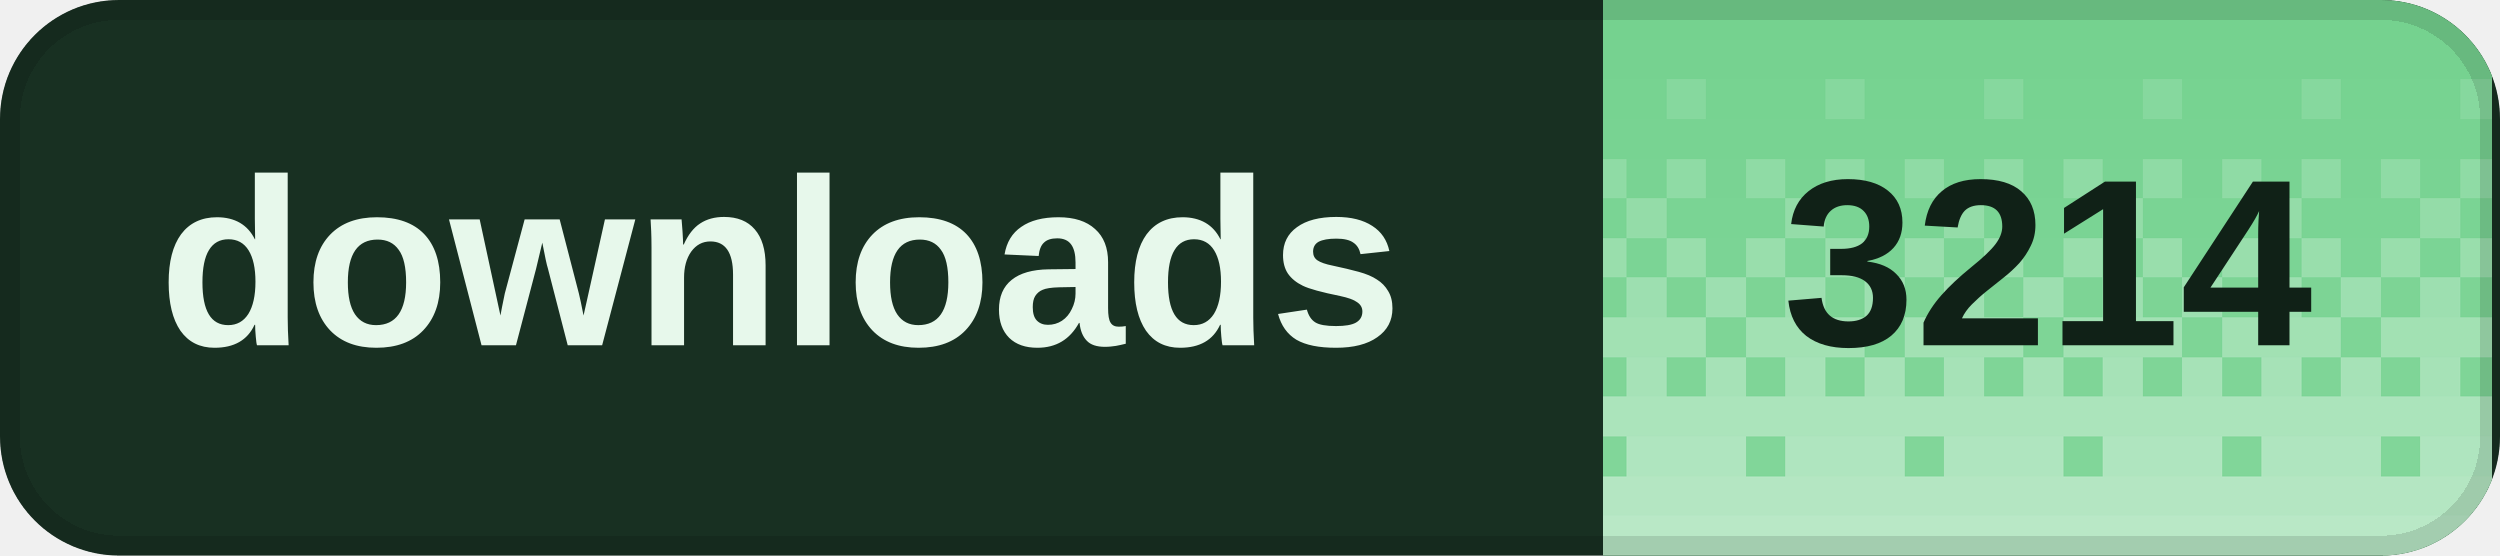
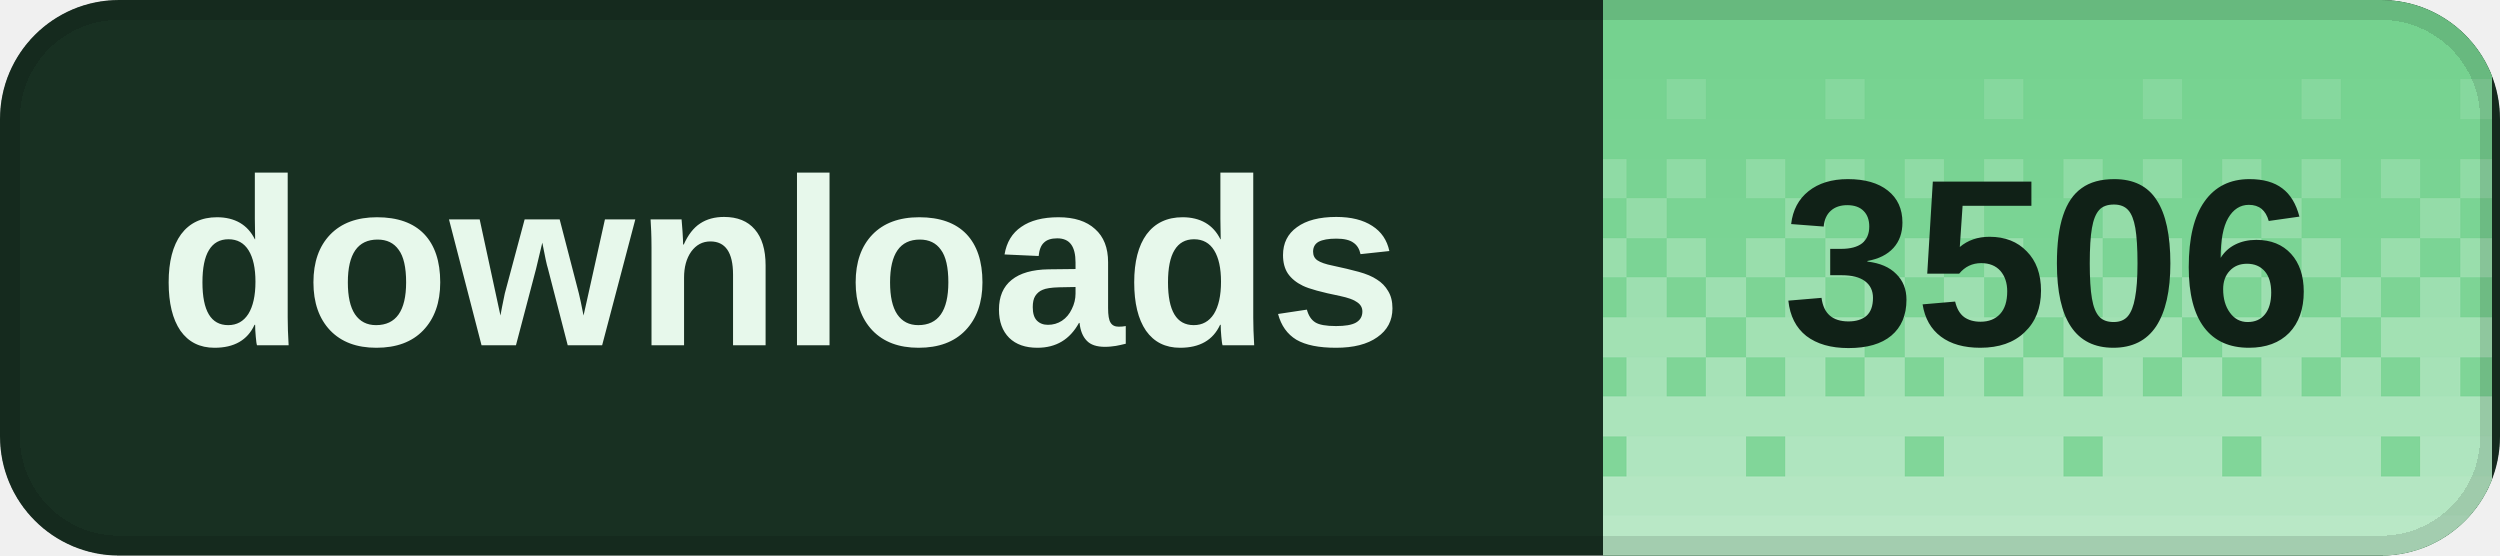
<svg xmlns="http://www.w3.org/2000/svg" width="126" height="28" viewBox="0 0 126 28" role="img" aria-labelledby="title desc" shape-rendering="crispEdges">
  <defs>
    <clipPath id="badge-clip">
      <rect width="126" height="28" rx="6" />
    </clipPath>
    <pattern id="dither" width="8" height="28" patternUnits="userSpaceOnUse">
      <rect x="0" y="0" width="2" height="2" fill="#fff" fill-opacity="0.020" />
      <rect x="2" y="0" width="2" height="2" fill="#fff" fill-opacity="0.020" />
      <rect x="4" y="0" width="2" height="2" fill="#fff" fill-opacity="0.020" />
      <rect x="6" y="0" width="2" height="2" fill="#fff" fill-opacity="0.020" />
      <rect x="0" y="2" width="2" height="2" fill="#fff" fill-opacity="0.028" />
      <rect x="2" y="2" width="2" height="2" fill="#fff" fill-opacity="0.028" />
      <rect x="4" y="2" width="2" height="2" fill="#fff" fill-opacity="0.028" />
      <rect x="6" y="2" width="2" height="2" fill="#fff" fill-opacity="0.028" />
      <rect x="0" y="4" width="2" height="2" fill="#fff" fill-opacity="0.036" />
      <rect x="2" y="4" width="2" height="2" fill="#fff" fill-opacity="0.036" />
      <rect x="4" y="4" width="2" height="2" fill="#fff" fill-opacity="0.145" />
      <rect x="6" y="4" width="2" height="2" fill="#fff" fill-opacity="0.036" />
      <rect x="0" y="6" width="2" height="2" fill="#fff" fill-opacity="0.044" />
      <rect x="2" y="6" width="2" height="2" fill="#fff" fill-opacity="0.044" />
      <rect x="4" y="6" width="2" height="2" fill="#fff" fill-opacity="0.044" />
      <rect x="6" y="6" width="2" height="2" fill="#fff" fill-opacity="0.044" />
      <rect x="0" y="8" width="2" height="2" fill="#fff" fill-opacity="0.209" />
      <rect x="2" y="8" width="2" height="2" fill="#fff" fill-opacity="0.052" />
      <rect x="4" y="8" width="2" height="2" fill="#fff" fill-opacity="0.209" />
      <rect x="6" y="8" width="2" height="2" fill="#fff" fill-opacity="0.052" />
      <rect x="0" y="10" width="2" height="2" fill="#fff" fill-opacity="0.060" />
      <rect x="2" y="10" width="2" height="2" fill="#fff" fill-opacity="0.242" />
      <rect x="4" y="10" width="2" height="2" fill="#fff" fill-opacity="0.060" />
      <rect x="6" y="10" width="2" height="2" fill="#fff" fill-opacity="0.060" />
      <rect x="0" y="12" width="2" height="2" fill="#fff" fill-opacity="0.274" />
      <rect x="2" y="12" width="2" height="2" fill="#fff" fill-opacity="0.068" />
      <rect x="4" y="12" width="2" height="2" fill="#fff" fill-opacity="0.274" />
      <rect x="6" y="12" width="2" height="2" fill="#fff" fill-opacity="0.068" />
      <rect x="0" y="14" width="2" height="2" fill="#fff" fill-opacity="0.077" />
      <rect x="2" y="14" width="2" height="2" fill="#fff" fill-opacity="0.306" />
      <rect x="4" y="14" width="2" height="2" fill="#fff" fill-opacity="0.077" />
      <rect x="6" y="14" width="2" height="2" fill="#fff" fill-opacity="0.306" />
      <rect x="0" y="16" width="2" height="2" fill="#fff" fill-opacity="0.338" />
      <rect x="2" y="16" width="2" height="2" fill="#fff" fill-opacity="0.338" />
      <rect x="4" y="16" width="2" height="2" fill="#fff" fill-opacity="0.338" />
      <rect x="6" y="16" width="2" height="2" fill="#fff" fill-opacity="0.085" />
      <rect x="0" y="18" width="2" height="2" fill="#fff" fill-opacity="0.093" />
      <rect x="2" y="18" width="2" height="2" fill="#fff" fill-opacity="0.371" />
      <rect x="4" y="18" width="2" height="2" fill="#fff" fill-opacity="0.093" />
      <rect x="6" y="18" width="2" height="2" fill="#fff" fill-opacity="0.371" />
      <rect x="0" y="20" width="2" height="2" fill="#fff" fill-opacity="0.403" />
      <rect x="2" y="20" width="2" height="2" fill="#fff" fill-opacity="0.403" />
      <rect x="4" y="20" width="2" height="2" fill="#fff" fill-opacity="0.403" />
      <rect x="6" y="20" width="2" height="2" fill="#fff" fill-opacity="0.403" />
      <rect x="0" y="22" width="2" height="2" fill="#fff" fill-opacity="0.109" />
      <rect x="2" y="22" width="2" height="2" fill="#fff" fill-opacity="0.435" />
      <rect x="4" y="22" width="2" height="2" fill="#fff" fill-opacity="0.435" />
      <rect x="6" y="22" width="2" height="2" fill="#fff" fill-opacity="0.435" />
      <rect x="0" y="24" width="2" height="2" fill="#fff" fill-opacity="0.468" />
      <rect x="2" y="24" width="2" height="2" fill="#fff" fill-opacity="0.468" />
      <rect x="4" y="24" width="2" height="2" fill="#fff" fill-opacity="0.468" />
      <rect x="6" y="24" width="2" height="2" fill="#fff" fill-opacity="0.468" />
      <rect x="0" y="26" width="2" height="2" fill="#fff" fill-opacity="0.500" />
      <rect x="2" y="26" width="2" height="2" fill="#fff" fill-opacity="0.500" />
      <rect x="4" y="26" width="2" height="2" fill="#fff" fill-opacity="0.500" />
      <rect x="6" y="26" width="2" height="2" fill="#fff" fill-opacity="0.500" />
    </pattern>
  </defs>
  <g clip-path="url(#badge-clip)">
    <rect width="126" height="28" fill="#183022" />
    <rect x="80.8" width="44.8" height="28" fill="#72d18d" />
    <rect x="80.8" width="44.8" height="28" fill="url(#dither)" />
  </g>
  <rect x="0.5" y="0.5" width="125" height="27" rx="5.5" fill="none" stroke="#000" stroke-opacity="0.12" />
  <g fill="#e7f8eb" font-family="Geist,Arial,sans-serif" font-size="12" font-weight="600" dominant-baseline="middle">
    <text x="8" y="14">downloads</text>
  </g>
-   <text x="103.2" y="14" fill="#102117" font-family="Geist,Arial,sans-serif" font-size="12" font-weight="700" text-anchor="middle" dominant-baseline="middle">3214</text>
+   <text x="103.2" y="14" fill="#102117" font-family="Geist,Arial,sans-serif" font-size="12" font-weight="700" text-anchor="middle" dominant-baseline="middle">3506</text>
</svg>
